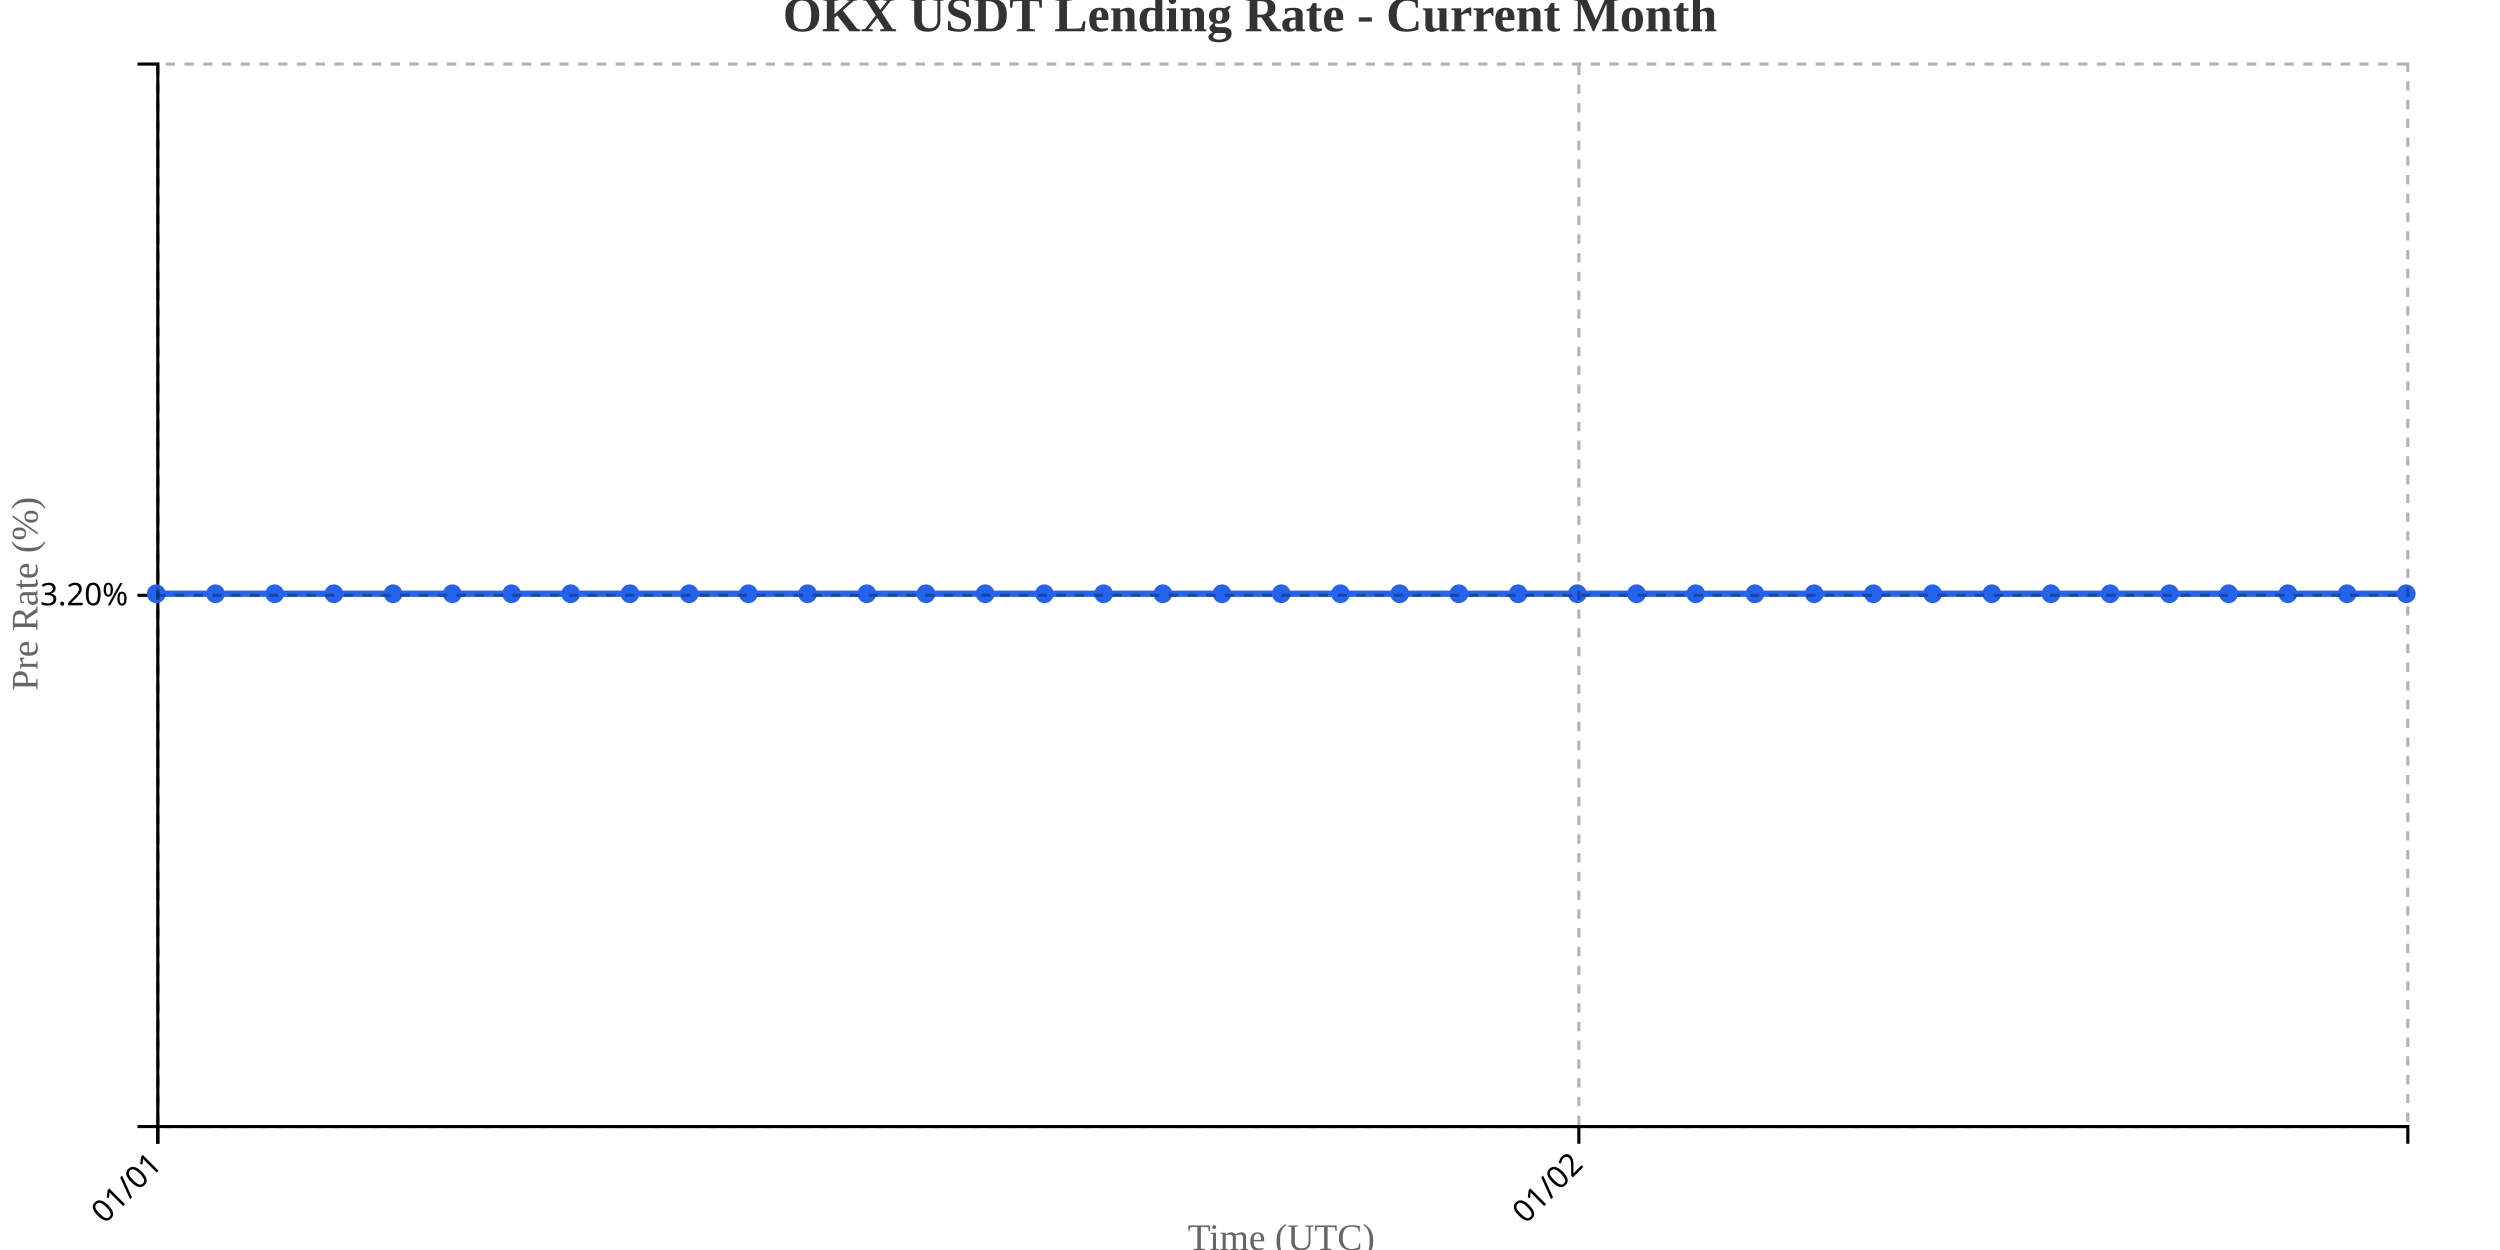
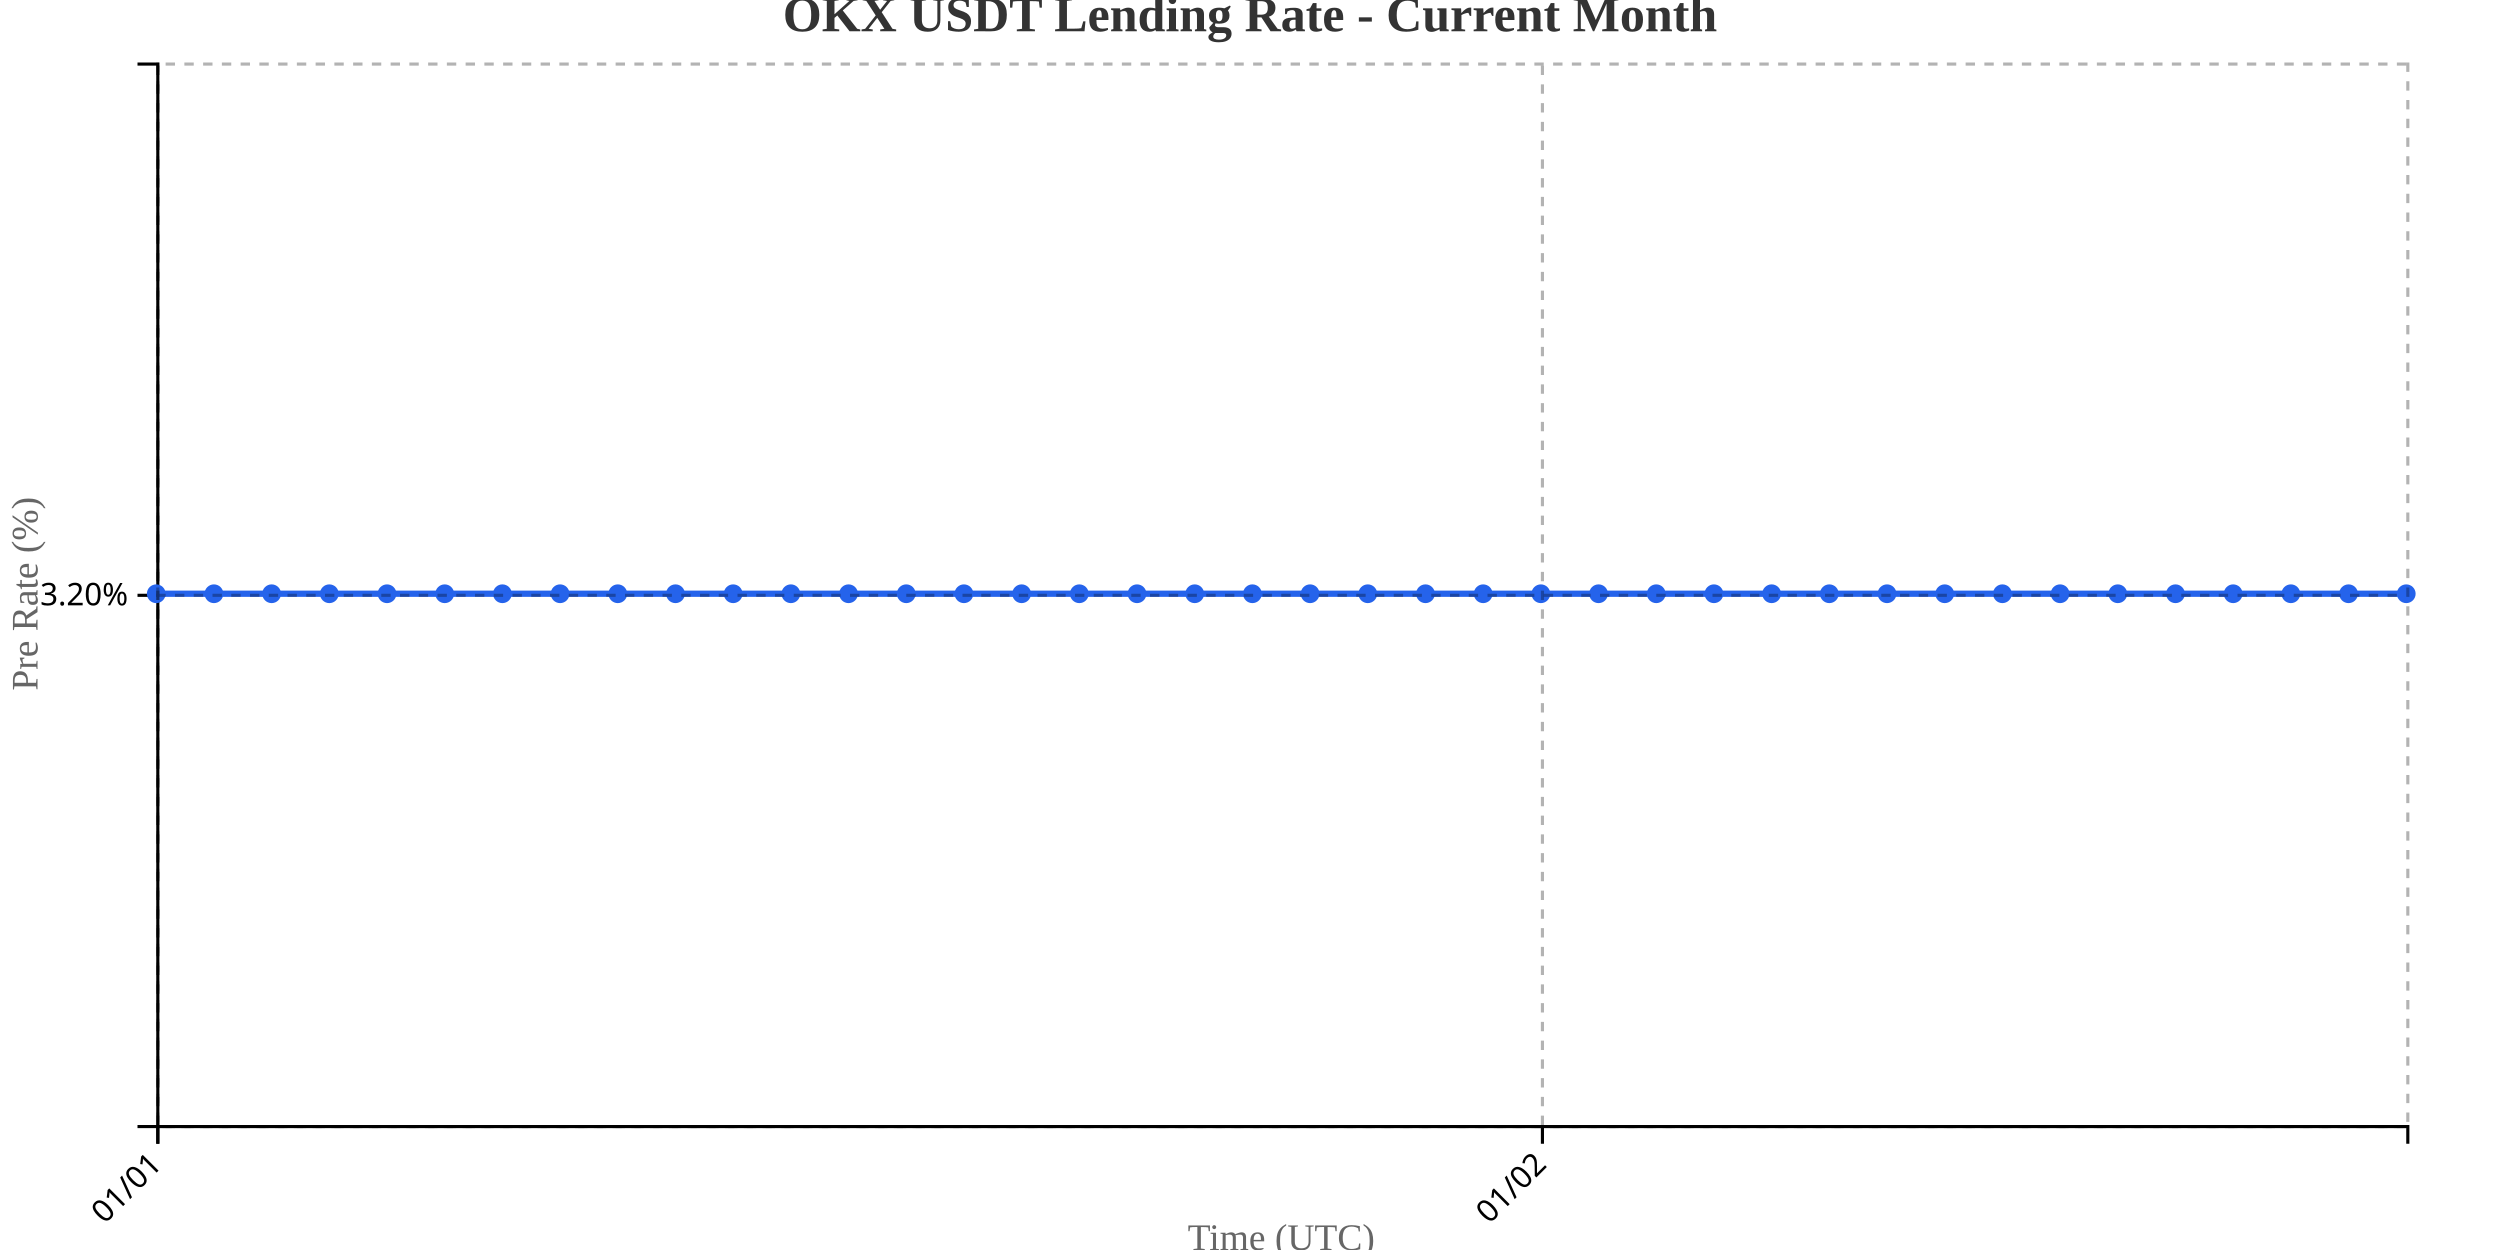
<svg xmlns="http://www.w3.org/2000/svg" width="800" height="400">
  <g transform="translate(50,20)">
    <g transform="translate(0,340)" fill="none" font-size="10" font-family="sans-serif" text-anchor="middle">
      <path class="domain" stroke="currentColor" d="M0.5,6V0.5H720.5V6" />
      <g class="tick" opacity="1" transform="translate(0.5,0)">
        <line stroke="currentColor" y2="6" />
        <text fill="currentColor" y="9" dy=".15em" style="text-anchor: end;" dx="-.8em" transform="rotate(-45)">01/01</text>
      </g>
-       <g class="tick" opacity="1" transform="translate(455.2368,0)">
+       <g class="tick" opacity="1" transform="translate(443.5769,0)">
        <line stroke="currentColor" y2="6" />
        <text fill="currentColor" y="9" dy=".15em" style="text-anchor: end;" dx="-.8em" transform="rotate(-45)">01/02</text>
      </g>
    </g>
    <g fill="none" font-size="10" font-family="sans-serif" text-anchor="end">
      <path class="domain" stroke="currentColor" d="M-6,340.5H0.5V0.5H-6" />
      <g class="tick" opacity="1" transform="translate(0,170.5)">
        <line stroke="currentColor" x2="-6" />
        <text fill="currentColor" x="-9" dy="0.32em">3.20%</text>
      </g>
    </g>
    <text transform="rotate(-90)" y="-50" x="-170" dy="1em" style="text-anchor: middle; font-size: 12px; fill: #666;">Pre Rate (%)</text>
    <text transform="translate(360, 380)" style="text-anchor: middle; font-size: 12px; fill: #666;">Time (UTC)</text>
-     <path fill="none" stroke="#2563eb" stroke-width="2" d="M0,170C6.316,170,12.632,170,18.947,170C25.263,170,31.579,170,37.895,170C44.211,170,50.526,170,56.842,170C63.158,170,69.474,170,75.789,170C82.105,170,88.421,170,94.737,170C101.053,170,107.368,170,113.684,170C120,170,126.316,170,132.632,170C138.947,170,145.263,170,151.579,170C157.895,170,164.211,170,170.526,170C176.842,170,183.158,170,189.474,170C195.789,170,202.105,170,208.421,170C214.737,170,221.053,170,227.368,170C233.684,170,240,170,246.316,170C252.632,170,258.947,170,265.263,170C271.579,170,277.895,170,284.211,170C290.526,170,296.842,170,303.158,170C309.474,170,315.789,170,322.105,170C328.421,170,334.737,170,341.053,170C347.368,170,353.684,170,360,170C366.316,170,372.632,170,378.947,170C385.263,170,391.579,170,397.895,170C404.211,170,410.526,170,416.842,170C423.158,170,429.474,170,435.789,170C442.105,170,448.421,170,454.737,170C461.053,170,467.368,170,473.684,170C480,170,486.316,170,492.632,170C498.947,170,505.263,170,511.579,170C517.895,170,524.211,170,530.526,170C536.842,170,543.158,170,549.474,170C555.789,170,562.105,170,568.421,170C574.737,170,581.053,170,587.368,170C593.684,170,600,170,606.316,170C612.632,170,618.947,170,625.263,170C631.579,170,637.895,170,644.211,170C650.526,170,656.842,170,663.158,170C669.474,170,675.789,170,682.105,170C688.421,170,694.737,170,701.053,170C707.368,170,713.684,170,720,170" />
+     <path fill="none" stroke="#2563eb" stroke-width="2" d="M0,170C6.154,170,12.308,170,18.462,170C24.615,170,30.769,170,36.923,170C43.077,170,49.231,170,55.385,170C61.538,170,67.692,170,73.846,170C80,170,86.154,170,92.308,170C98.462,170,104.615,170,110.769,170C116.923,170,123.077,170,129.231,170C135.385,170,141.538,170,147.692,170C153.846,170,160,170,166.154,170C172.308,170,178.462,170,184.615,170C190.769,170,196.923,170,203.077,170C209.231,170,215.385,170,221.538,170C227.692,170,233.846,170,240,170C246.154,170,252.308,170,258.462,170C264.615,170,270.769,170,276.923,170C283.077,170,289.231,170,295.385,170C301.538,170,307.692,170,313.846,170C320,170,326.154,170,332.308,170C338.462,170,344.615,170,350.769,170C356.923,170,363.077,170,369.231,170C375.385,170,381.538,170,387.692,170C393.846,170,400,170,406.154,170C412.308,170,418.462,170,424.615,170C430.769,170,436.923,170,443.077,170C449.231,170,455.385,170,461.538,170C467.692,170,473.846,170,480,170C486.154,170,492.308,170,498.462,170C504.615,170,510.769,170,516.923,170C523.077,170,529.231,170,535.385,170C541.538,170,547.692,170,553.846,170C560,170,566.154,170,572.308,170C578.462,170,584.615,170,590.769,170C596.923,170,603.077,170,609.231,170C615.385,170,621.538,170,627.692,170C633.846,170,640,170,646.154,170C652.308,170,658.462,170,664.615,170C670.769,170,676.923,170,683.077,170C689.231,170,695.385,170,701.538,170C707.692,170,713.846,170,720,170" />
    <circle class="dot" cx="0" cy="170" r="3" fill="#2563eb" />
-     <circle class="dot" cx="18.947" cy="170" r="3" fill="#2563eb" />
-     <circle class="dot" cx="37.895" cy="170" r="3" fill="#2563eb" />
-     <circle class="dot" cx="56.842" cy="170" r="3" fill="#2563eb" />
-     <circle class="dot" cx="75.789" cy="170" r="3" fill="#2563eb" />
-     <circle class="dot" cx="94.737" cy="170" r="3" fill="#2563eb" />
-     <circle class="dot" cx="113.684" cy="170" r="3" fill="#2563eb" />
-     <circle class="dot" cx="132.632" cy="170" r="3" fill="#2563eb" />
-     <circle class="dot" cx="151.579" cy="170" r="3" fill="#2563eb" />
-     <circle class="dot" cx="170.526" cy="170" r="3" fill="#2563eb" />
-     <circle class="dot" cx="189.474" cy="170" r="3" fill="#2563eb" />
-     <circle class="dot" cx="208.421" cy="170" r="3" fill="#2563eb" />
-     <circle class="dot" cx="227.368" cy="170" r="3" fill="#2563eb" />
-     <circle class="dot" cx="246.316" cy="170" r="3" fill="#2563eb" />
-     <circle class="dot" cx="265.263" cy="170" r="3" fill="#2563eb" />
-     <circle class="dot" cx="284.211" cy="170" r="3" fill="#2563eb" />
-     <circle class="dot" cx="303.158" cy="170" r="3" fill="#2563eb" />
-     <circle class="dot" cx="322.105" cy="170" r="3" fill="#2563eb" />
-     <circle class="dot" cx="341.053" cy="170" r="3" fill="#2563eb" />
-     <circle class="dot" cx="360" cy="170" r="3" fill="#2563eb" />
-     <circle class="dot" cx="378.947" cy="170" r="3" fill="#2563eb" />
-     <circle class="dot" cx="397.895" cy="170" r="3" fill="#2563eb" />
-     <circle class="dot" cx="416.842" cy="170" r="3" fill="#2563eb" />
-     <circle class="dot" cx="435.789" cy="170" r="3" fill="#2563eb" />
-     <circle class="dot" cx="454.737" cy="170" r="3" fill="#2563eb" />
-     <circle class="dot" cx="473.684" cy="170" r="3" fill="#2563eb" />
-     <circle class="dot" cx="492.632" cy="170" r="3" fill="#2563eb" />
-     <circle class="dot" cx="511.579" cy="170" r="3" fill="#2563eb" />
-     <circle class="dot" cx="530.526" cy="170" r="3" fill="#2563eb" />
-     <circle class="dot" cx="549.474" cy="170" r="3" fill="#2563eb" />
-     <circle class="dot" cx="568.421" cy="170" r="3" fill="#2563eb" />
-     <circle class="dot" cx="587.368" cy="170" r="3" fill="#2563eb" />
-     <circle class="dot" cx="606.316" cy="170" r="3" fill="#2563eb" />
-     <circle class="dot" cx="625.263" cy="170" r="3" fill="#2563eb" />
-     <circle class="dot" cx="644.211" cy="170" r="3" fill="#2563eb" />
-     <circle class="dot" cx="663.158" cy="170" r="3" fill="#2563eb" />
-     <circle class="dot" cx="682.105" cy="170" r="3" fill="#2563eb" />
-     <circle class="dot" cx="701.053" cy="170" r="3" fill="#2563eb" />
+     <circle class="dot" cx="18.462" cy="170" r="3" fill="#2563eb" />
+     <circle class="dot" cx="36.923" cy="170" r="3" fill="#2563eb" />
+     <circle class="dot" cx="55.385" cy="170" r="3" fill="#2563eb" />
+     <circle class="dot" cx="73.846" cy="170" r="3" fill="#2563eb" />
+     <circle class="dot" cx="92.308" cy="170" r="3" fill="#2563eb" />
+     <circle class="dot" cx="110.769" cy="170" r="3" fill="#2563eb" />
+     <circle class="dot" cx="129.231" cy="170" r="3" fill="#2563eb" />
+     <circle class="dot" cx="147.692" cy="170" r="3" fill="#2563eb" />
+     <circle class="dot" cx="166.154" cy="170" r="3" fill="#2563eb" />
+     <circle class="dot" cx="184.615" cy="170" r="3" fill="#2563eb" />
+     <circle class="dot" cx="203.077" cy="170" r="3" fill="#2563eb" />
+     <circle class="dot" cx="221.538" cy="170" r="3" fill="#2563eb" />
+     <circle class="dot" cx="240" cy="170" r="3" fill="#2563eb" />
+     <circle class="dot" cx="258.462" cy="170" r="3" fill="#2563eb" />
+     <circle class="dot" cx="276.923" cy="170" r="3" fill="#2563eb" />
+     <circle class="dot" cx="295.385" cy="170" r="3" fill="#2563eb" />
+     <circle class="dot" cx="313.846" cy="170" r="3" fill="#2563eb" />
+     <circle class="dot" cx="332.308" cy="170" r="3" fill="#2563eb" />
+     <circle class="dot" cx="350.769" cy="170" r="3" fill="#2563eb" />
+     <circle class="dot" cx="369.231" cy="170" r="3" fill="#2563eb" />
+     <circle class="dot" cx="387.692" cy="170" r="3" fill="#2563eb" />
+     <circle class="dot" cx="406.154" cy="170" r="3" fill="#2563eb" />
+     <circle class="dot" cx="424.615" cy="170" r="3" fill="#2563eb" />
+     <circle class="dot" cx="443.077" cy="170" r="3" fill="#2563eb" />
+     <circle class="dot" cx="461.538" cy="170" r="3" fill="#2563eb" />
+     <circle class="dot" cx="480" cy="170" r="3" fill="#2563eb" />
+     <circle class="dot" cx="498.462" cy="170" r="3" fill="#2563eb" />
+     <circle class="dot" cx="516.923" cy="170" r="3" fill="#2563eb" />
+     <circle class="dot" cx="535.385" cy="170" r="3" fill="#2563eb" />
+     <circle class="dot" cx="553.846" cy="170" r="3" fill="#2563eb" />
+     <circle class="dot" cx="572.308" cy="170" r="3" fill="#2563eb" />
+     <circle class="dot" cx="590.769" cy="170" r="3" fill="#2563eb" />
+     <circle class="dot" cx="609.231" cy="170" r="3" fill="#2563eb" />
+     <circle class="dot" cx="627.692" cy="170" r="3" fill="#2563eb" />
+     <circle class="dot" cx="646.154" cy="170" r="3" fill="#2563eb" />
+     <circle class="dot" cx="664.615" cy="170" r="3" fill="#2563eb" />
+     <circle class="dot" cx="683.077" cy="170" r="3" fill="#2563eb" />
+     <circle class="dot" cx="701.538" cy="170" r="3" fill="#2563eb" />
    <circle class="dot" cx="720" cy="170" r="3" fill="#2563eb" />
    <g class="grid" transform="translate(0,340)" fill="none" font-size="10" font-family="sans-serif" text-anchor="middle" style="stroke-dasharray: 3,3; opacity: 0.3;">
      <path class="domain" stroke="currentColor" d="M0.5,-340V0.5H720.5V-340" />
      <g class="tick" opacity="1" transform="translate(0.5,0)">
        <line stroke="currentColor" y2="-340" />
        <text fill="currentColor" y="3" dy="0.71em" />
      </g>
-       <g class="tick" opacity="1" transform="translate(455.2368,0)">
+       <g class="tick" opacity="1" transform="translate(443.5769,0)">
        <line stroke="currentColor" y2="-340" />
        <text fill="currentColor" y="3" dy="0.71em" />
      </g>
    </g>
    <g class="grid" fill="none" font-size="10" font-family="sans-serif" text-anchor="end" style="stroke-dasharray: 3,3; opacity: 0.3;">
      <path class="domain" stroke="currentColor" d="M720,340.5H0.5V0.5H720" />
      <g class="tick" opacity="1" transform="translate(0,170.5)">
        <line stroke="currentColor" x2="720" />
        <text fill="currentColor" x="-3" dy="0.32em" />
      </g>
    </g>
  </g>
  <text x="400" y="10" text-anchor="middle" style="font-size: 16px; font-weight: bold; fill: #333;">OKX USDT Lending Rate - Current Month</text>
</svg>
